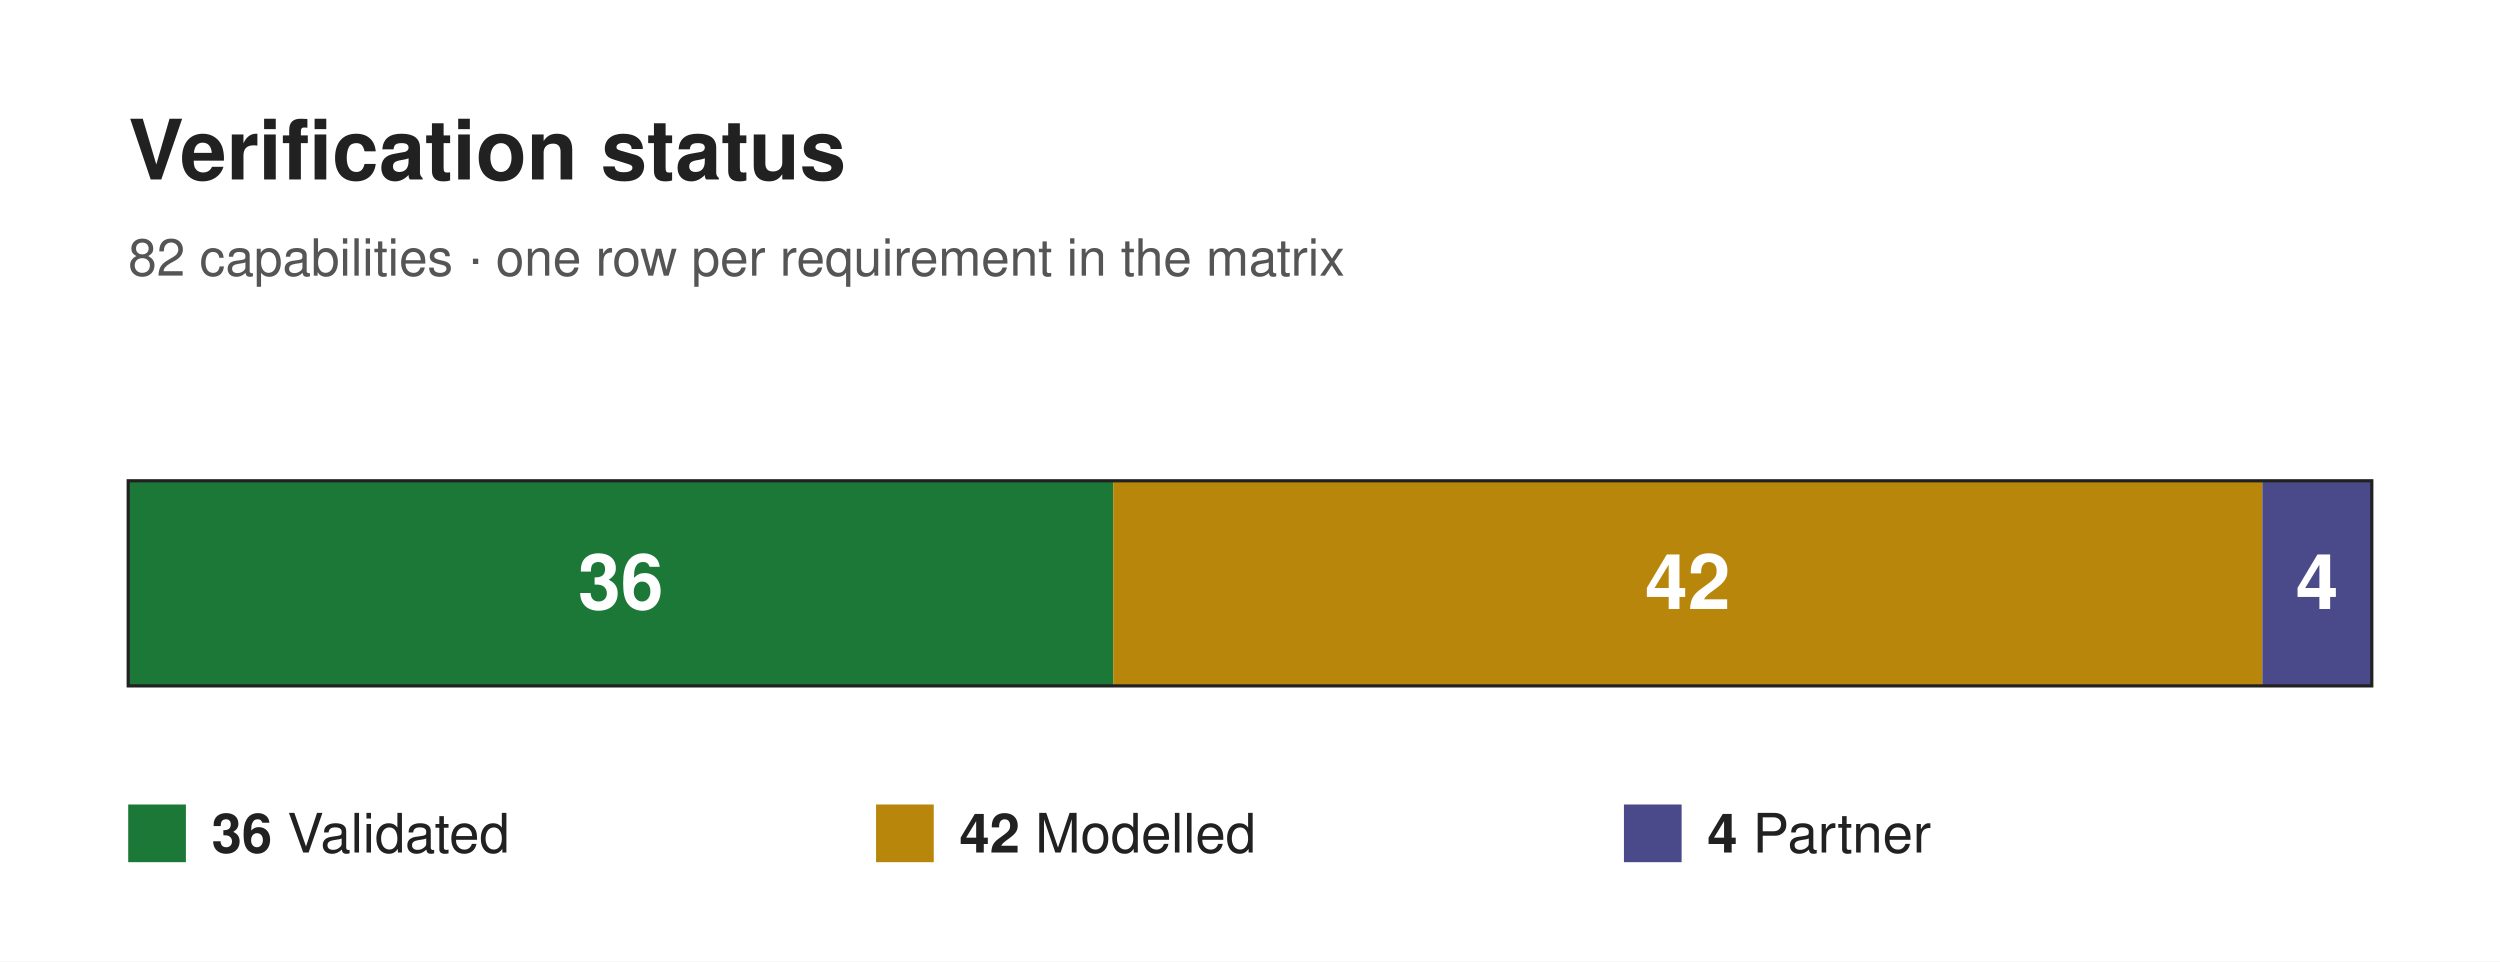
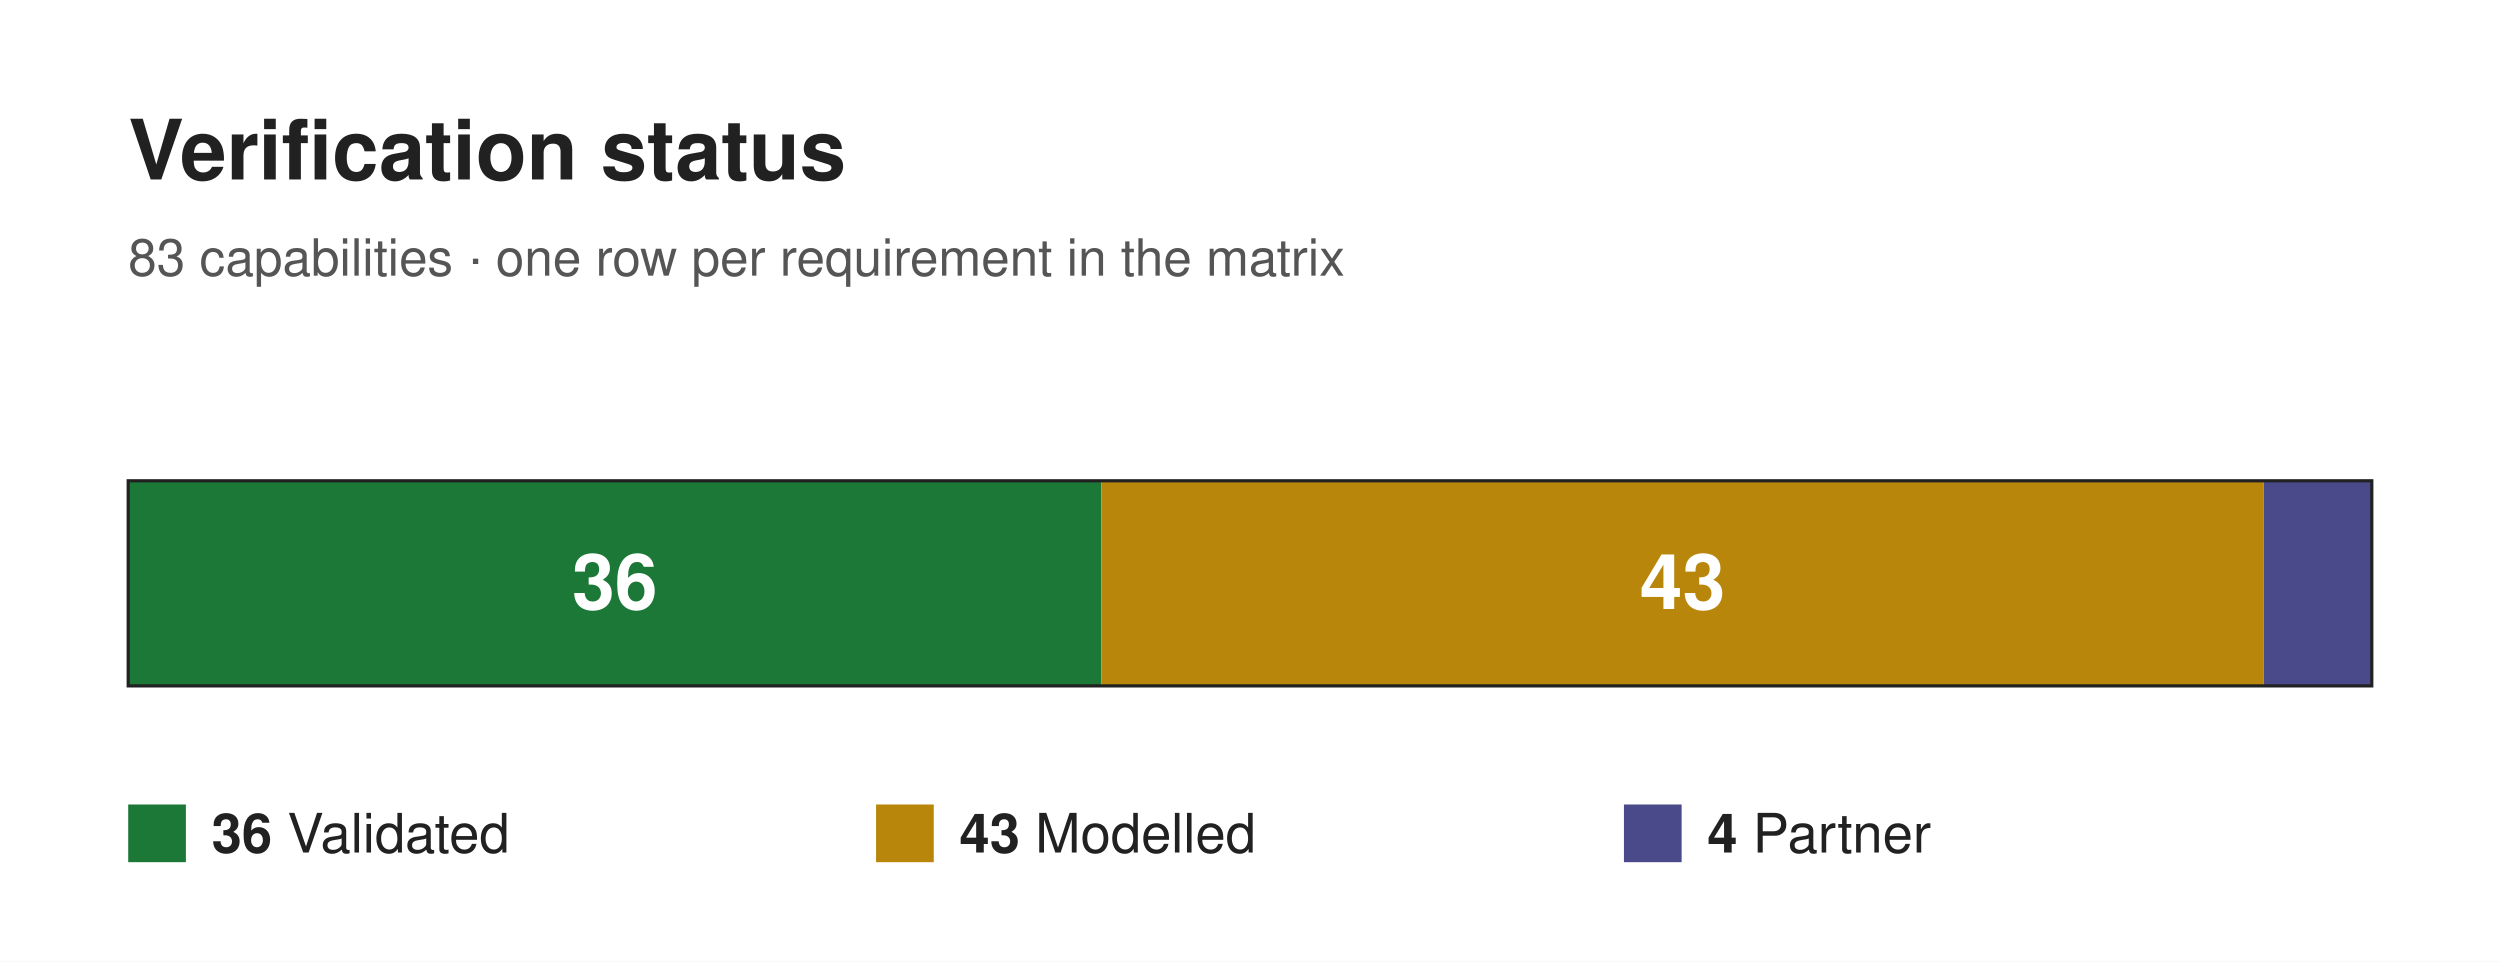
<svg xmlns="http://www.w3.org/2000/svg" width="780" height="300" viewBox="0 0 780 300" font-family="Helvetica, Arial, sans-serif">
  <rect x="0" y="0" width="780" height="300" fill="#ffffff" />
  <text x="40" y="56" font-size="26" font-weight="700" fill="#212121">Verification status</text>
-   <text x="40" y="86" font-size="16" fill="#555555">82 capabilities · one row per requirement in the matrix</text>
-   <rect x="40" y="150" width="307.32" height="64" fill="#1b7837" />
-   <text x="193.66" y="190" font-size="24" font-weight="700" fill="#ffffff" text-anchor="middle">36</text>
-   <rect x="347.32" y="150" width="358.54" height="64" fill="#b8860b" />
-   <text x="526.59" y="190" font-size="24" font-weight="700" fill="#ffffff" text-anchor="middle">42</text>
-   <rect x="705.85" y="150" width="34.15" height="64" fill="#4a4a8a" />
-   <text x="722.93" y="190" font-size="24" font-weight="700" fill="#ffffff" text-anchor="middle">4</text>
+   <text x="40" y="86" font-size="16" fill="#555555">83 capabilities · one row per requirement in the matrix</text>
+   <rect x="40" y="150" width="303.61" height="64" fill="#1b7837" />
+   <text x="191.81" y="190" font-size="24" font-weight="700" fill="#ffffff" text-anchor="middle">36</text>
+   <rect x="343.61" y="150" width="362.65" height="64" fill="#b8860b" />
+   <text x="524.94" y="190" font-size="24" font-weight="700" fill="#ffffff" text-anchor="middle">43</text>
+   <rect x="706.27" y="150" width="33.73" height="64" fill="#4a4a8a" />
  <rect x="40" y="150" width="700" height="64" fill="none" stroke="#212121" stroke-width="1" />
  <rect x="40" y="251" width="18" height="18" fill="#1b7837" />
  <text x="66" y="266" font-size="17" fill="#212121">
    <tspan font-weight="700">36</tspan> Validated</text>
  <rect x="273.33" y="251" width="18" height="18" fill="#b8860b" />
  <text x="299.33" y="266" font-size="17" fill="#212121">
-     <tspan font-weight="700">42</tspan> Modelled</text>
+     <tspan font-weight="700">43</tspan> Modelled</text>
  <rect x="506.67" y="251" width="18" height="18" fill="#4a4a8a" />
  <text x="532.67" y="266" font-size="17" fill="#212121">
    <tspan font-weight="700">4</tspan> Partner</text>
</svg>
